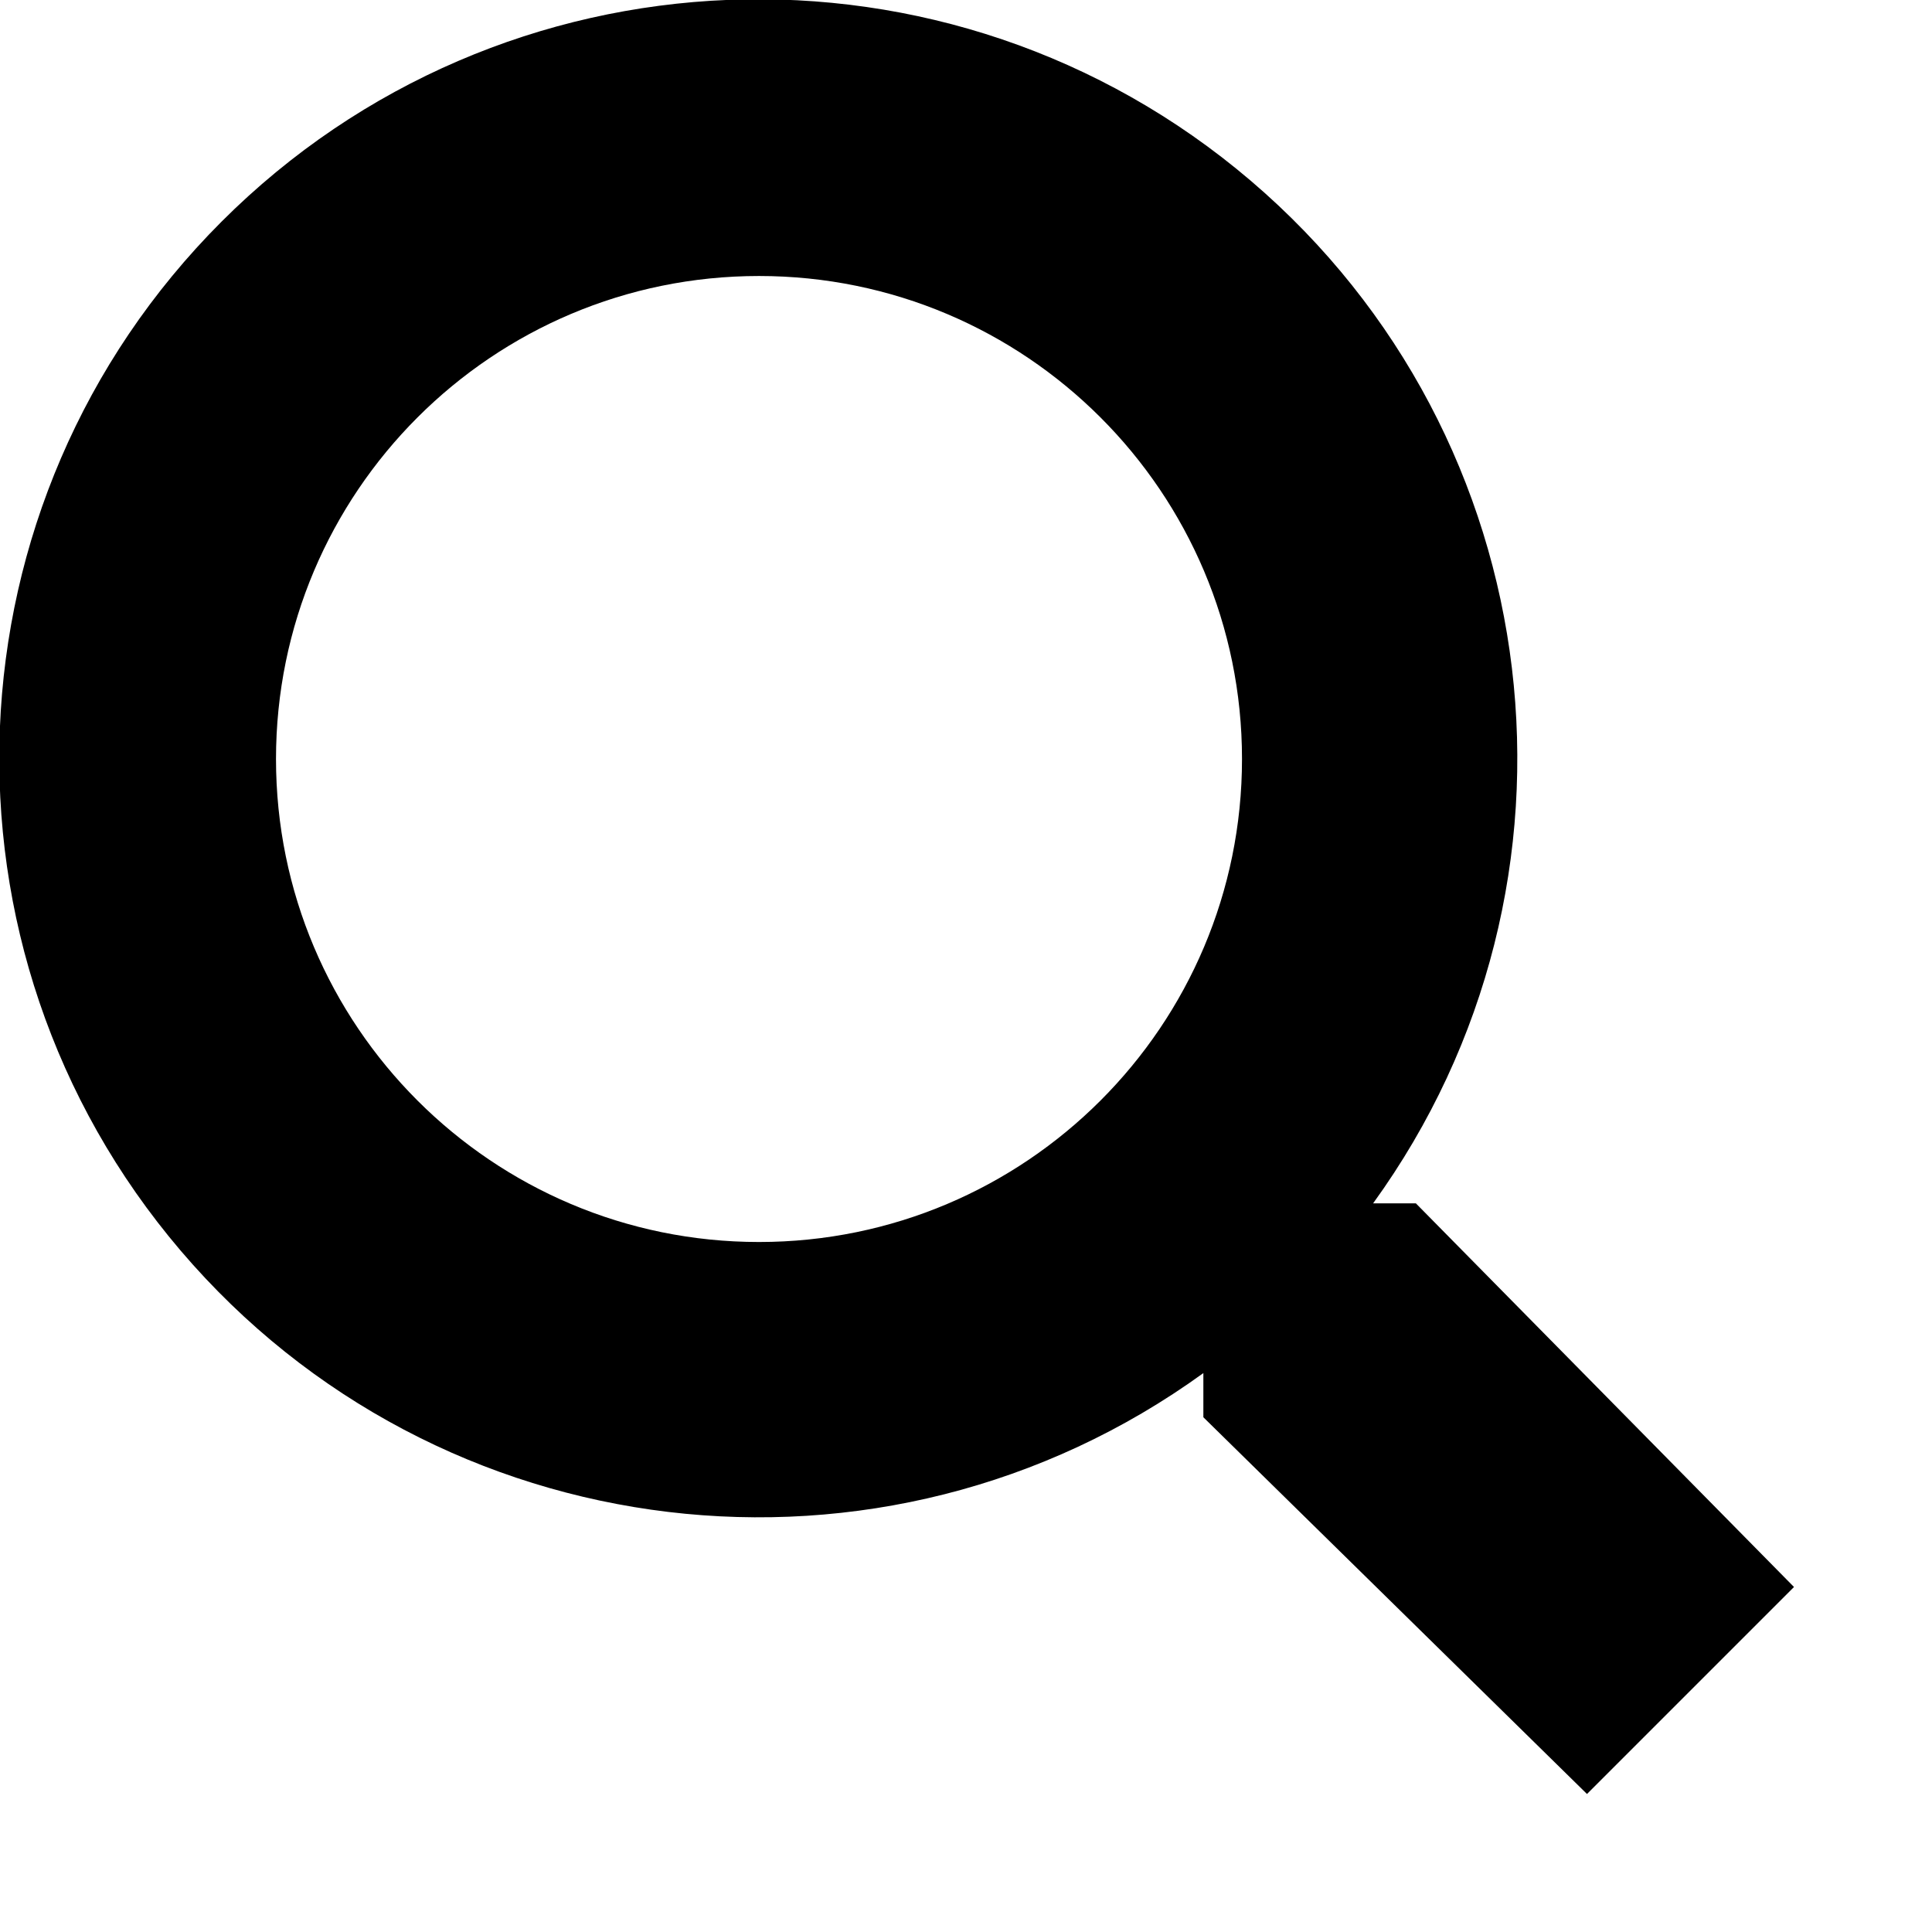
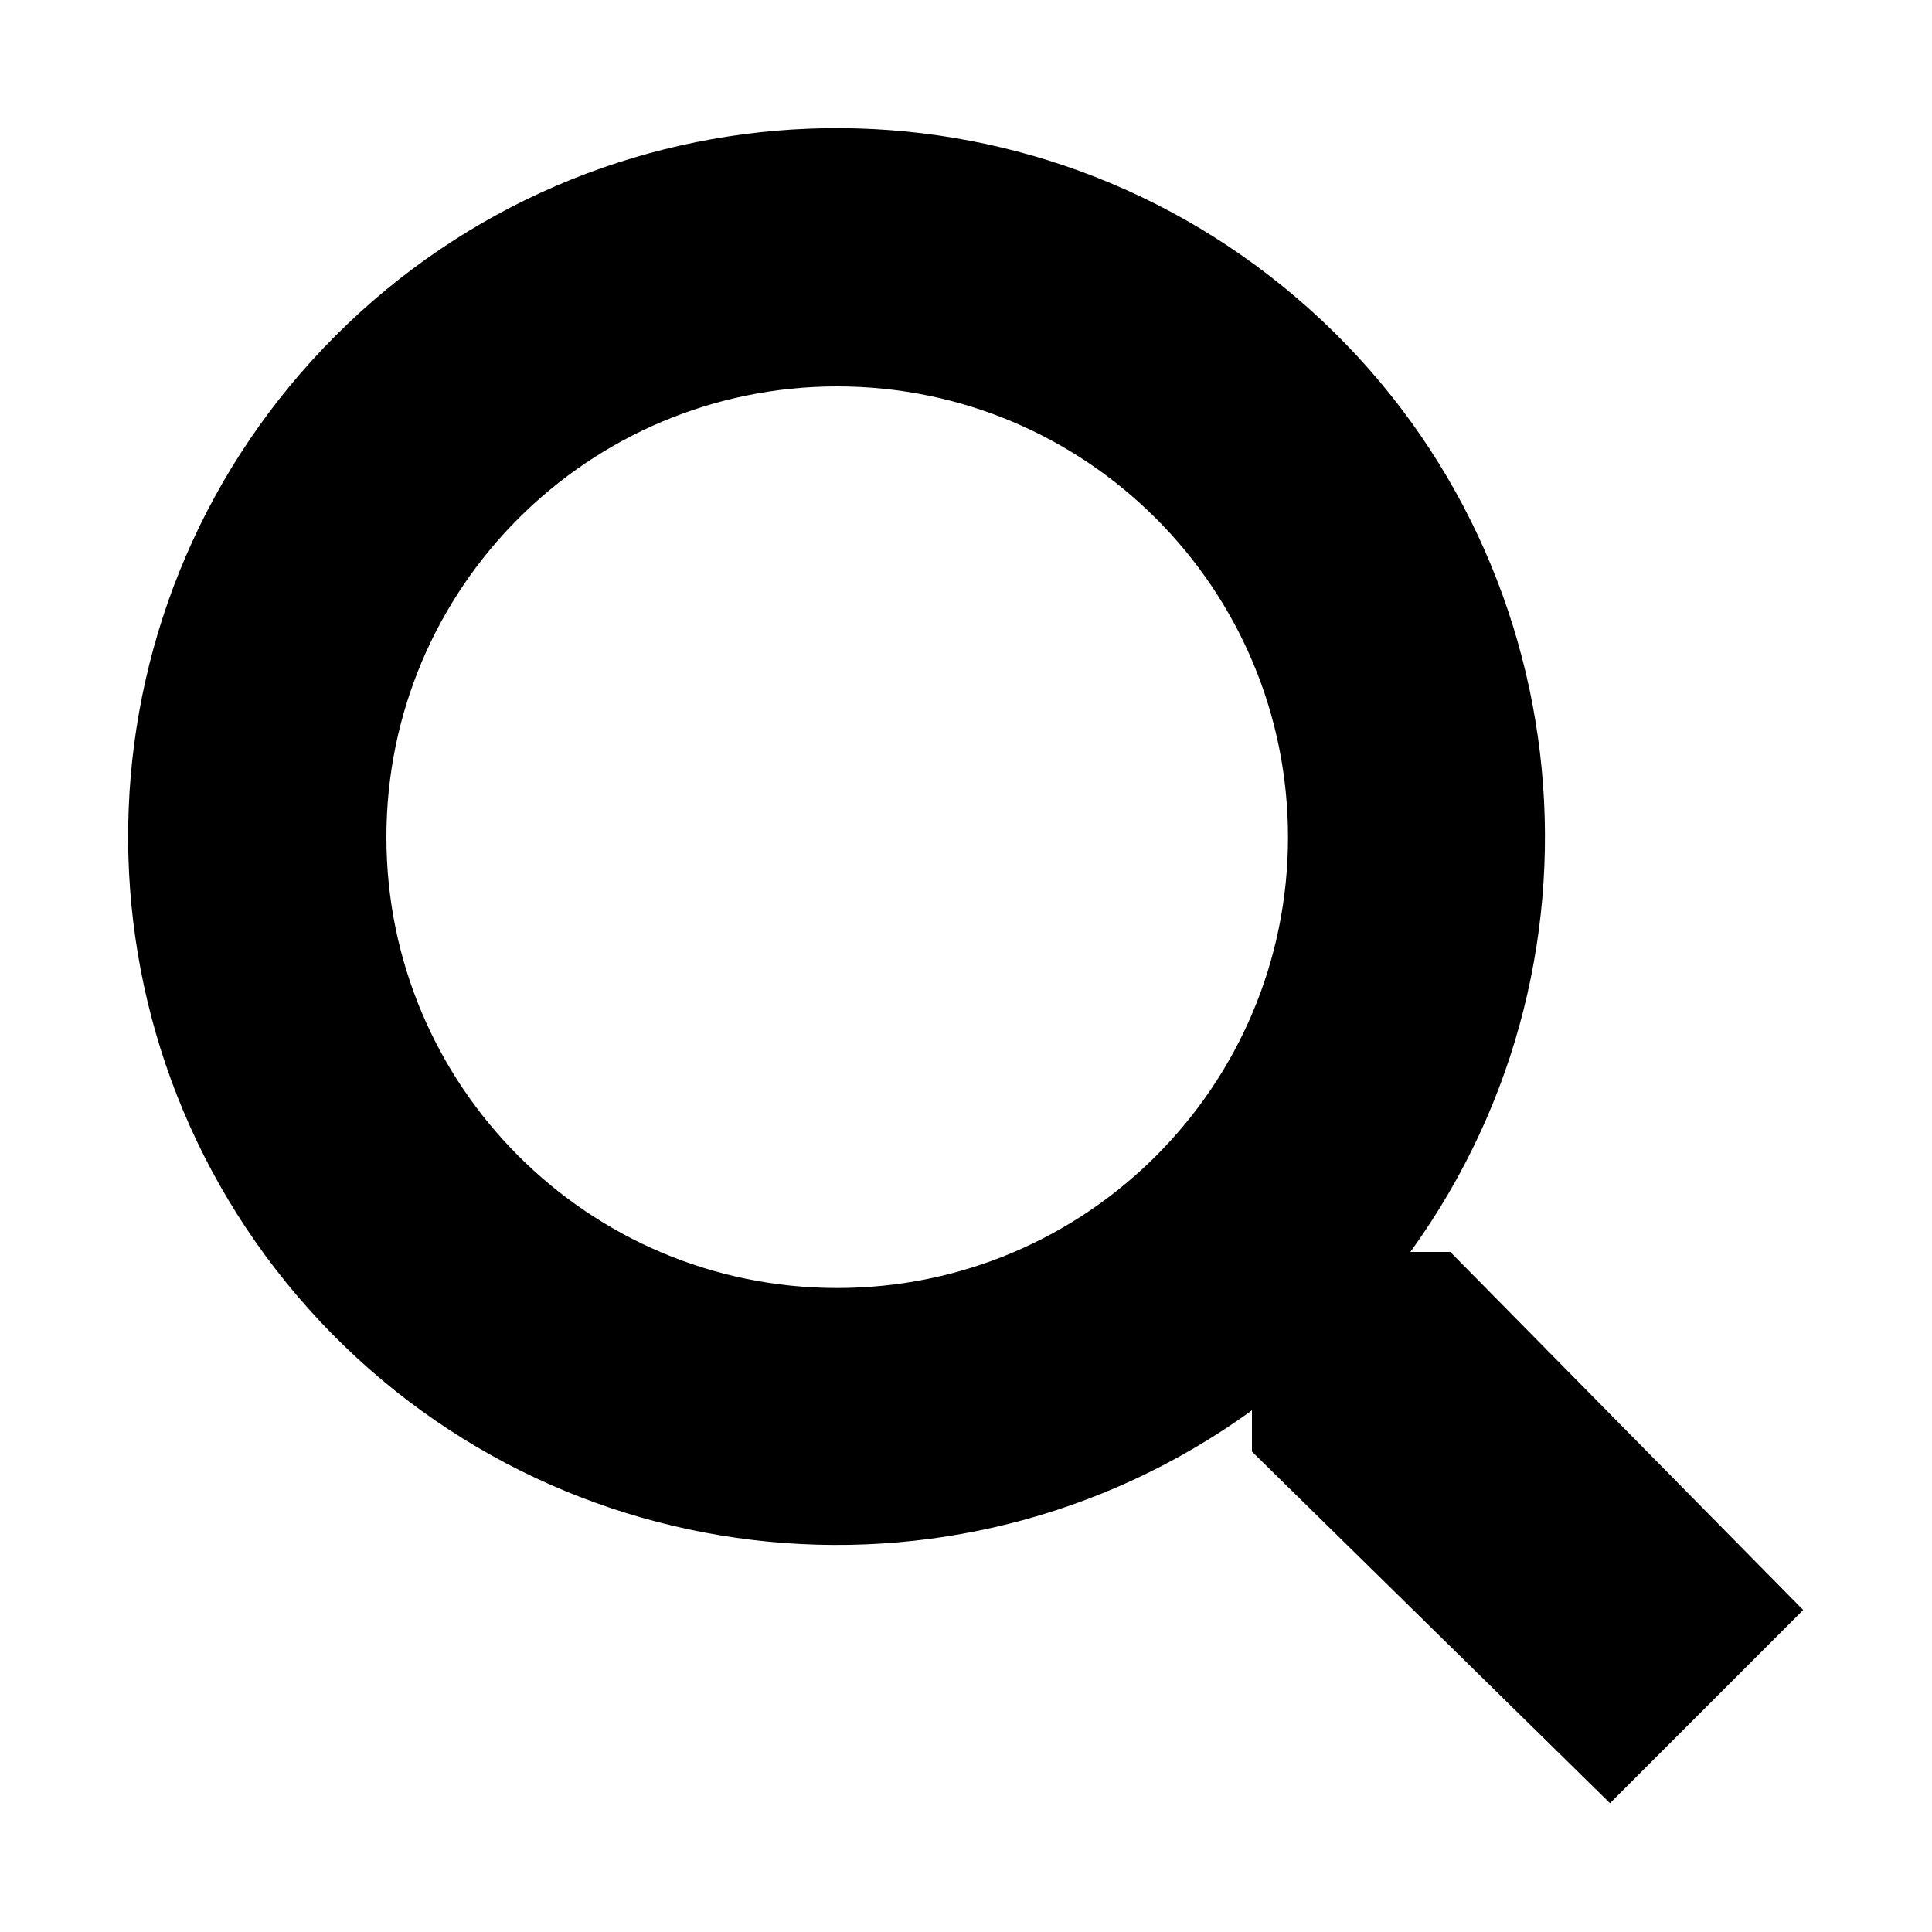
- <svg aria-hidden="true" class="svg-icon iconSearchSm" width="14" height="14" viewBox="0 0 14 14">
-   <path d="M9.95 8.72h.31L13 11.5 11.5 13l-2.78-2.73v-.32a5.5 5.5 0 1 1 1.23-1.23zM5.5 9a3.5 3.5 0 1 0 0-7 3.5 3.5 0 0 0 0 7z" />
+ <svg aria-hidden="true" class="svg-icon iconSearchSm" width="15" height="15" viewBox="0 0 15 15">
+   <path d="M10.95 9.72h.31L14 12.5 12.5 14l-2.78-2.73v-.32a5.5 5.5 0 1 1 1.23-1.23zM6.5 10a3.5 3.5 0 1 0 0-7 3.5 3.5 0 0 0 0 7z" />
</svg>
